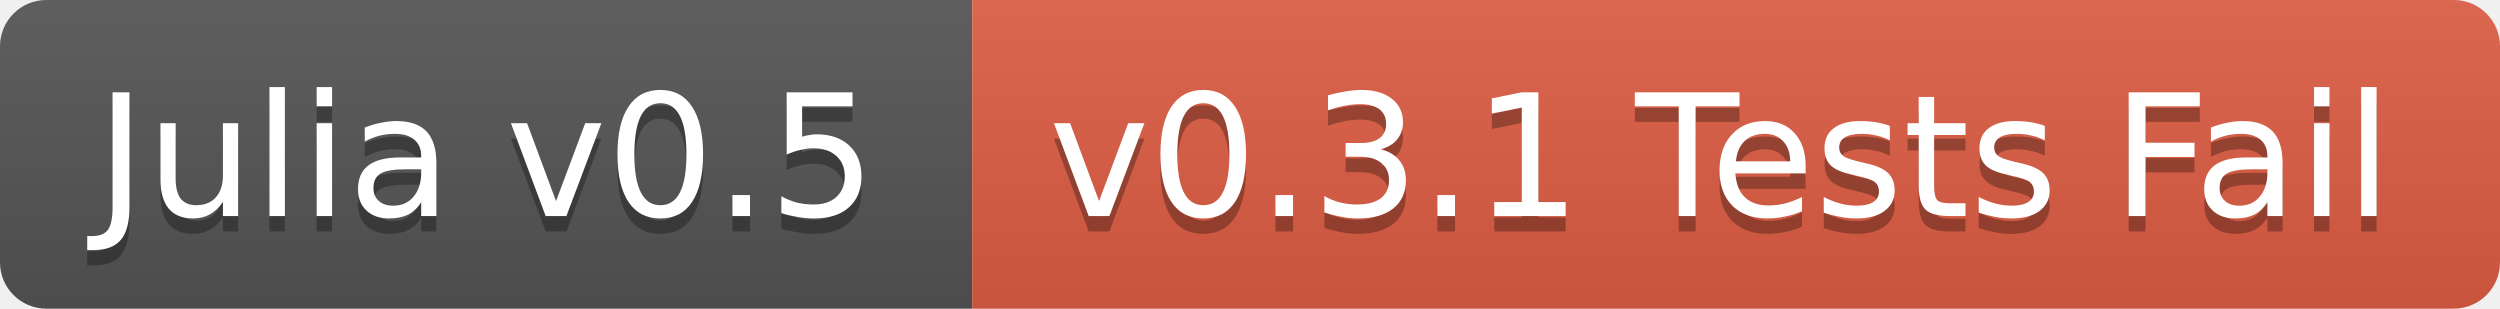
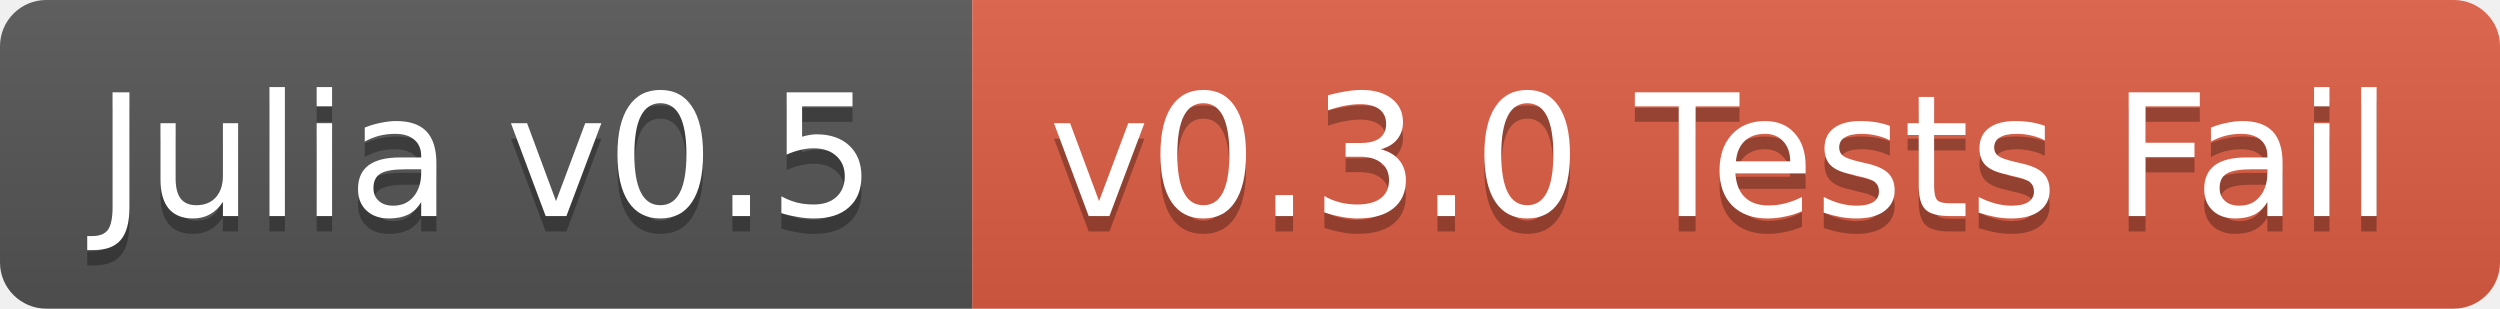
<svg xmlns="http://www.w3.org/2000/svg" width="162" height="20">
  <linearGradient id="b" x2="0" y2="100%">
    <stop offset="0" stop-color="#bbb" stop-opacity=".1" />
    <stop offset="1" stop-opacity=".1" />
  </linearGradient>
  <clipPath id="a">
    <rect width="162" height="20" rx="3" fill="#fff" />
  </clipPath>
  <g clip-path="url(#a)">
    <path fill="#555" d="M0 0h63v20H0z" />
    <path fill="#e05d44" d="M63 0h99v20H63z" />
    <path fill="url(#b)" d="M0 0h162v20H0z" />
  </g>
  <g fill="#fff" text-anchor="middle" font-family="DejaVu Sans,Verdana,Geneva,sans-serif" font-size="11">
    <text x="31.5" y="15" fill="#010101" fill-opacity=".3">Julia v0.5</text>
    <text x="31.5" y="14">Julia v0.5</text>
-     <text x="111.5" y="15" fill="#010101" fill-opacity=".3">v0.3.1 Tests Fail</text>
-     <text x="111.5" y="14">v0.3.1 Tests Fail</text>
+     <text x="111.5" y="15" fill="#010101" fill-opacity=".3">v0.3.0 Tests Fail</text>
+     <text x="111.5" y="14">v0.3.0 Tests Fail</text>
  </g>
</svg>
